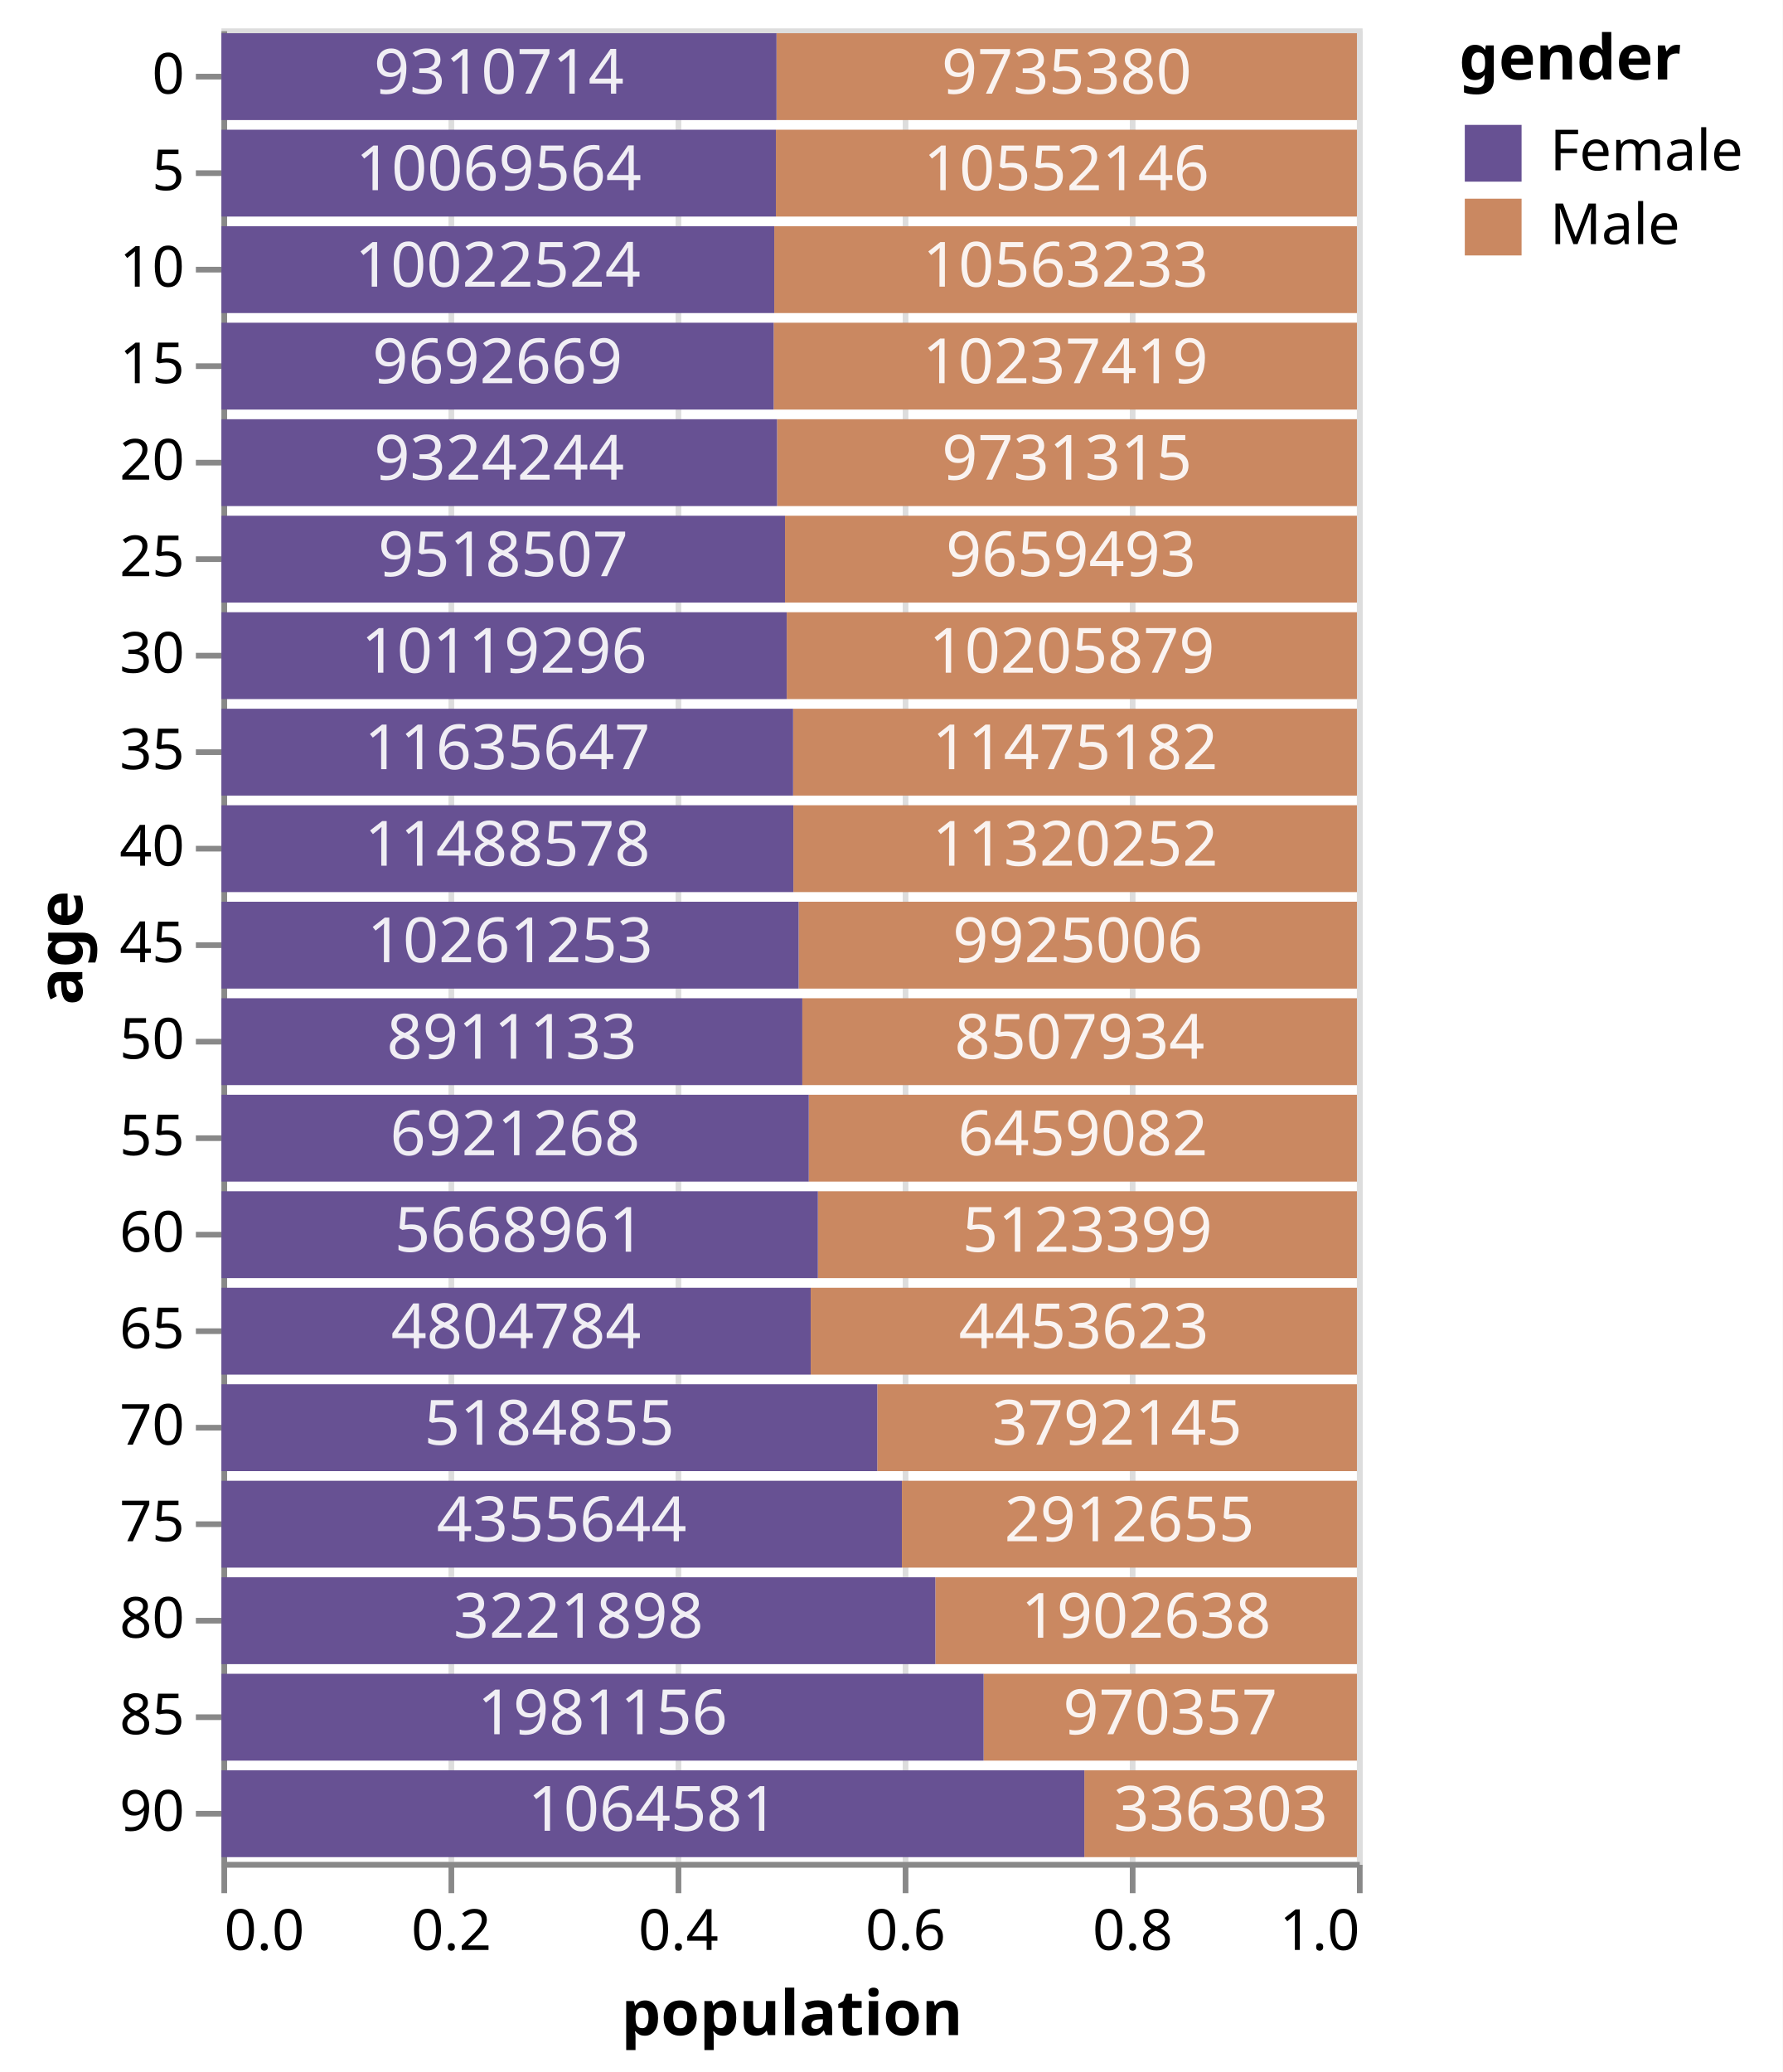
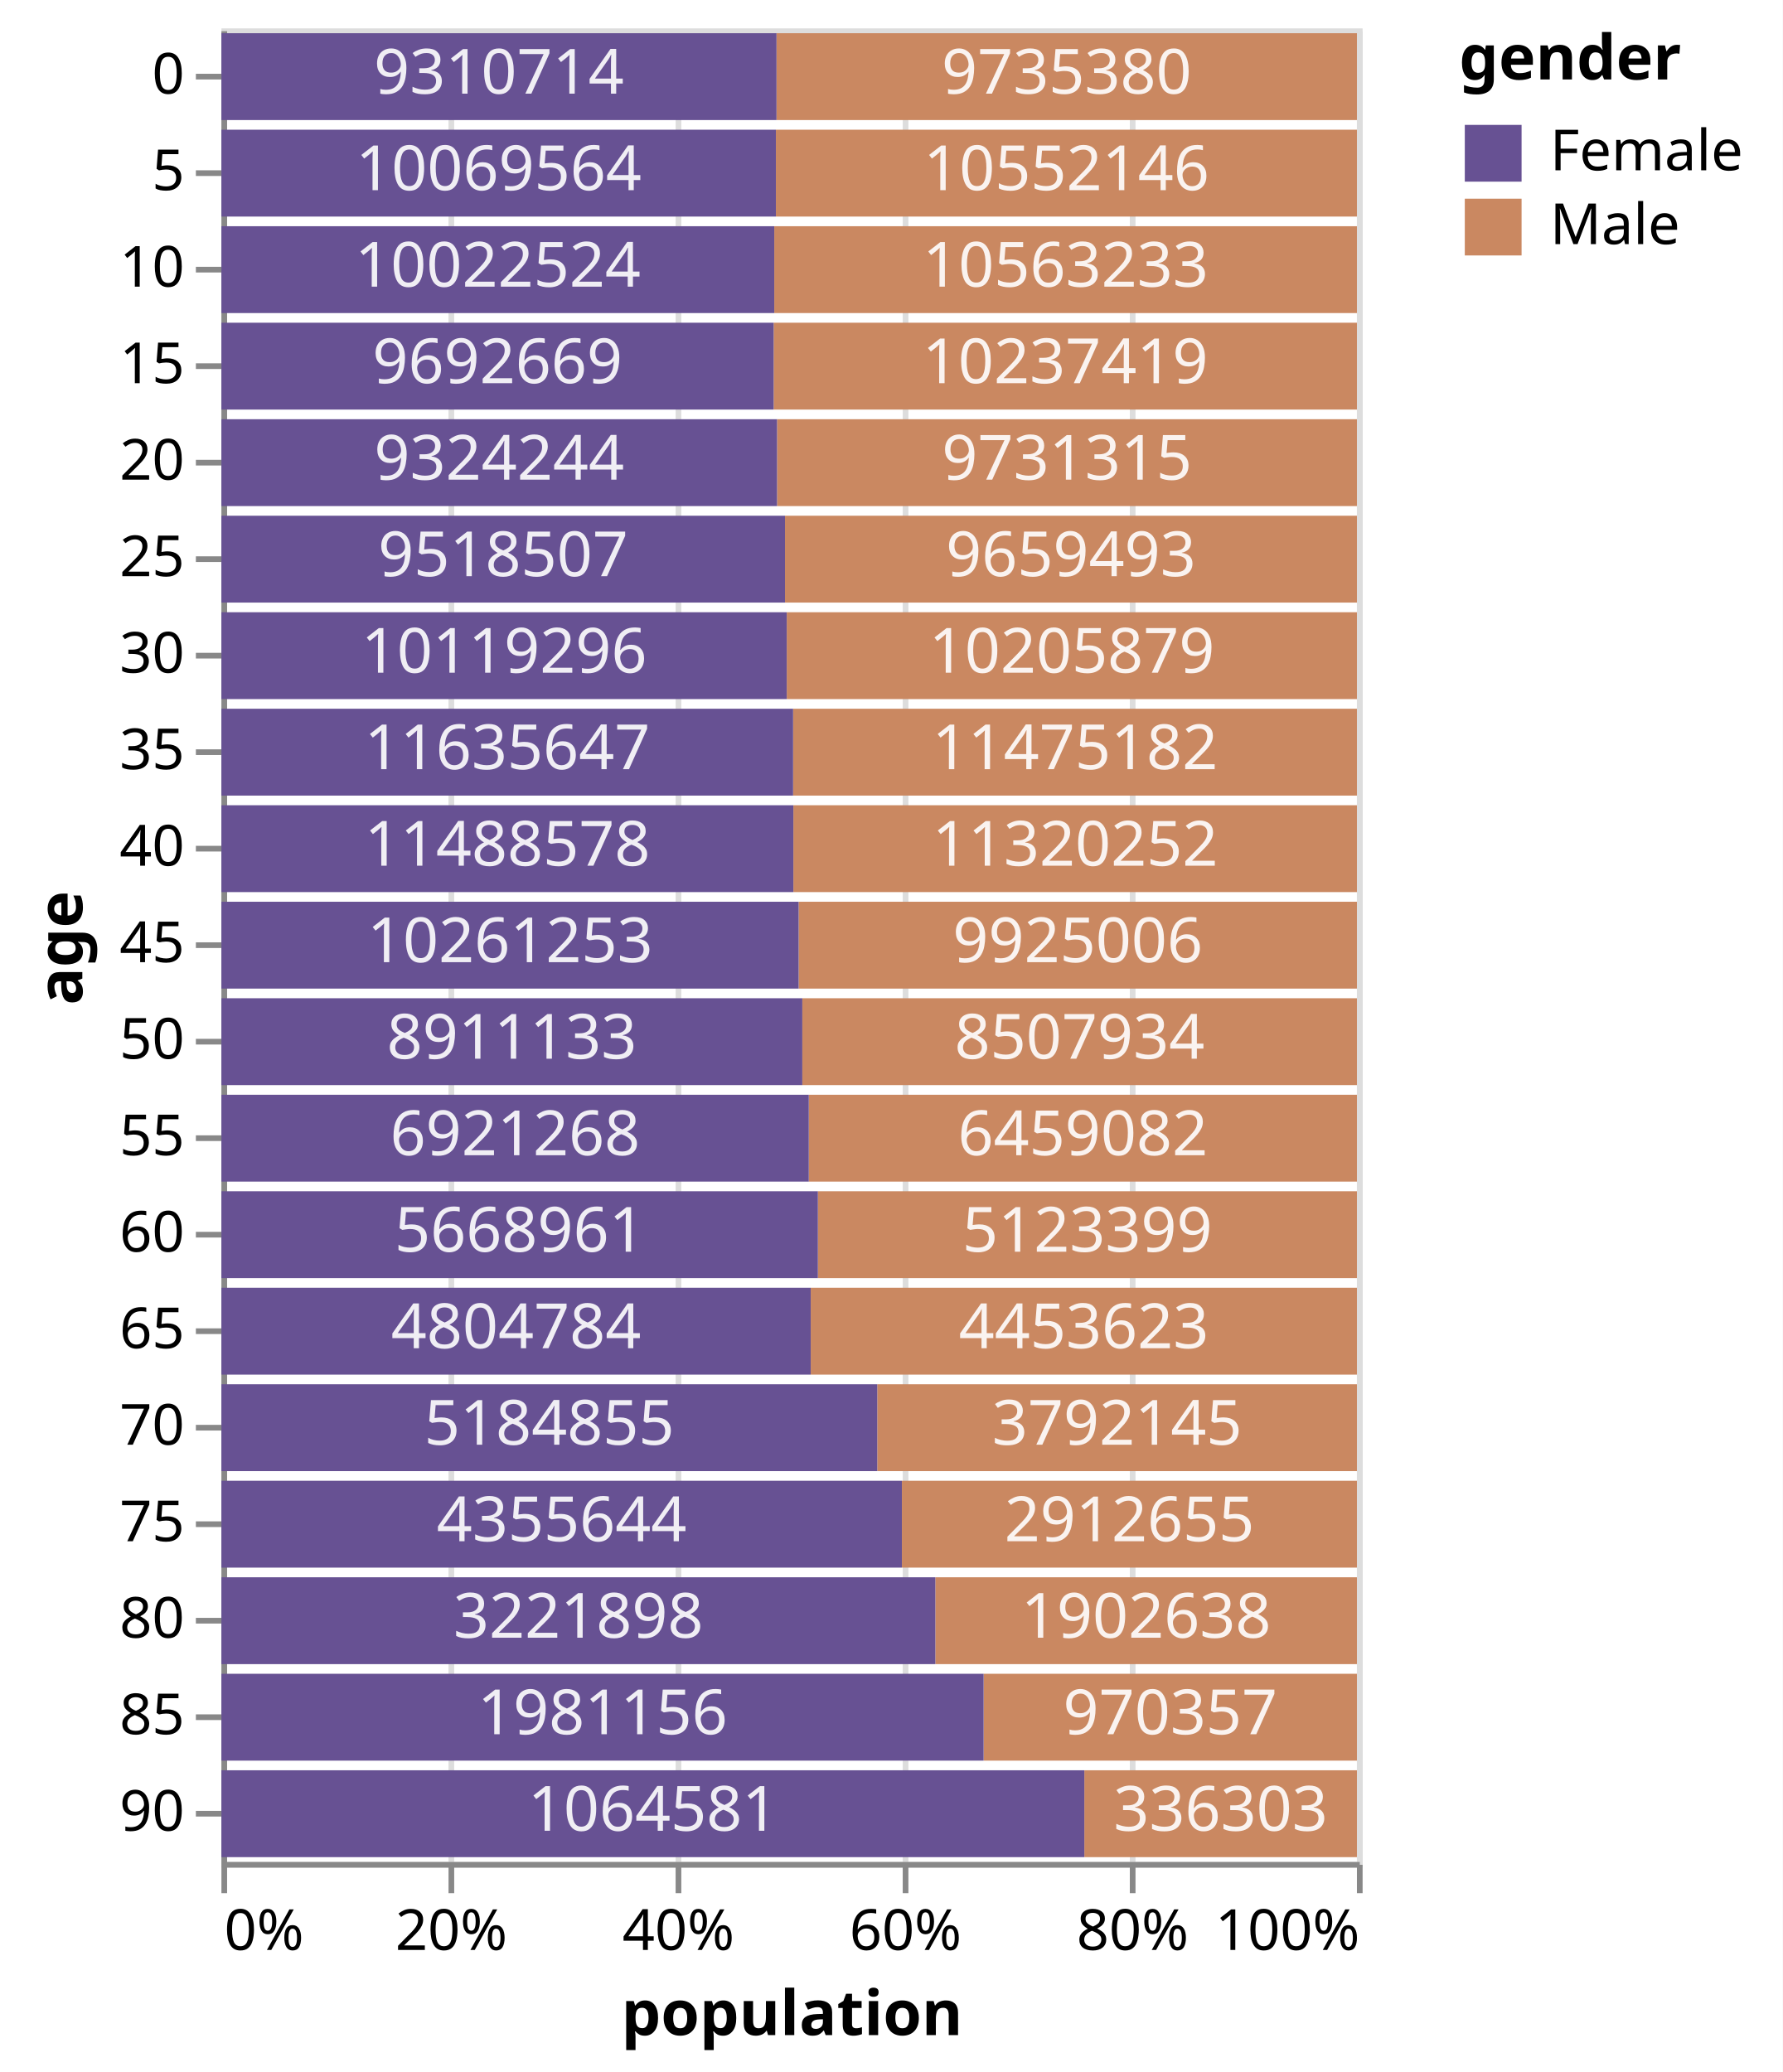
<svg xmlns="http://www.w3.org/2000/svg" version="1.1" class="marks" width="314" height="365" viewBox="0 0 314 365">
  <rect width="314" height="365" fill="white" />
  <g fill="none" stroke-miterlimit="10" transform="translate(39,5)">
    <g class="mark-group role-frame root" role="graphics-object" aria-roledescription="group mark container">
      <g transform="translate(0,0)">
        <path class="background" aria-hidden="true" d="M0.5,0.5h200v323h-200Z" stroke="#ddd" />
        <g>
          <g class="mark-group role-axis" aria-hidden="true">
            <g transform="translate(0.5,323.5)">
              <path class="background" aria-hidden="true" d="M0,0h0v0h0Z" pointer-events="none" />
              <g>
                <g class="mark-rule role-axis-grid" pointer-events="none">
                  <line transform="translate(0,0)" x2="0" y2="-323" stroke="#ddd" stroke-width="1" opacity="1" />
                  <line transform="translate(40,0)" x2="0" y2="-323" stroke="#ddd" stroke-width="1" opacity="1" />
                  <line transform="translate(80,0)" x2="0" y2="-323" stroke="#ddd" stroke-width="1" opacity="1" />
                  <line transform="translate(120,0)" x2="0" y2="-323" stroke="#ddd" stroke-width="1" opacity="1" />
                  <line transform="translate(160,0)" x2="0" y2="-323" stroke="#ddd" stroke-width="1" opacity="1" />
                  <line transform="translate(200,0)" x2="0" y2="-323" stroke="#ddd" stroke-width="1" opacity="1" />
                </g>
              </g>
              <path class="foreground" aria-hidden="true" d="" pointer-events="none" display="none" />
            </g>
          </g>
-           <g class="mark-group role-axis" role="graphics-symbol" aria-roledescription="axis" aria-label="X-axis titled 'population' for a linear scale with values from 0.0 to 1.0">
+           <g class="mark-group role-axis" role="graphics-symbol" aria-roledescription="axis" aria-label="X-axis titled 'population' for a linear scale with values from 0% to 100%">
            <g transform="translate(0.5,323.5)">
              <path class="background" aria-hidden="true" d="M0,0h0v0h0Z" pointer-events="none" />
              <g>
                <g class="mark-rule role-axis-tick" pointer-events="none">
                  <line transform="translate(0,0)" x2="0" y2="5" stroke="#888" stroke-width="1" opacity="1" />
                  <line transform="translate(40,0)" x2="0" y2="5" stroke="#888" stroke-width="1" opacity="1" />
                  <line transform="translate(80,0)" x2="0" y2="5" stroke="#888" stroke-width="1" opacity="1" />
                  <line transform="translate(120,0)" x2="0" y2="5" stroke="#888" stroke-width="1" opacity="1" />
                  <line transform="translate(160,0)" x2="0" y2="5" stroke="#888" stroke-width="1" opacity="1" />
                  <line transform="translate(200,0)" x2="0" y2="5" stroke="#888" stroke-width="1" opacity="1" />
                </g>
                <g class="mark-text role-axis-label" pointer-events="none">
-                   <text text-anchor="start" transform="translate(0,15)" font-family="sans-serif" font-size="10px" fill="#000" opacity="1">0.0</text>
-                   <text text-anchor="middle" transform="translate(40,15)" font-family="sans-serif" font-size="10px" fill="#000" opacity="1">0.2</text>
-                   <text text-anchor="middle" transform="translate(80,15)" font-family="sans-serif" font-size="10px" fill="#000" opacity="1">0.4</text>
-                   <text text-anchor="middle" transform="translate(120,15)" font-family="sans-serif" font-size="10px" fill="#000" opacity="1">0.6</text>
-                   <text text-anchor="middle" transform="translate(160,15)" font-family="sans-serif" font-size="10px" fill="#000" opacity="1">0.8</text>
-                   <text text-anchor="end" transform="translate(200,15)" font-family="sans-serif" font-size="10px" fill="#000" opacity="1">1.0</text>
+                   <text text-anchor="start" transform="translate(0,15)" font-family="sans-serif" font-size="10px" fill="#000" opacity="1">0%</text>
+                   <text text-anchor="middle" transform="translate(40,15)" font-family="sans-serif" font-size="10px" fill="#000" opacity="1">20%</text>
+                   <text text-anchor="middle" transform="translate(80,15)" font-family="sans-serif" font-size="10px" fill="#000" opacity="1">40%</text>
+                   <text text-anchor="middle" transform="translate(120,15)" font-family="sans-serif" font-size="10px" fill="#000" opacity="1">60%</text>
+                   <text text-anchor="middle" transform="translate(160,15)" font-family="sans-serif" font-size="10px" fill="#000" opacity="1">80%</text>
+                   <text text-anchor="end" transform="translate(200,15)" font-family="sans-serif" font-size="10px" fill="#000" opacity="1">100%</text>
                </g>
                <g class="mark-rule role-axis-domain" pointer-events="none">
                  <line transform="translate(0,0)" x2="200" y2="0" stroke="#888" stroke-width="1" opacity="1" />
                </g>
                <g class="mark-text role-axis-title" pointer-events="none">
                  <text text-anchor="middle" transform="translate(100,30)" font-family="sans-serif" font-size="11px" font-weight="bold" fill="#000" opacity="1">population</text>
                </g>
              </g>
              <path class="foreground" aria-hidden="true" d="" pointer-events="none" display="none" />
            </g>
          </g>
          <g class="mark-group role-axis" role="graphics-symbol" aria-roledescription="axis" aria-label="Y-axis titled 'age' for a discrete scale with 19 values: 0, 5, 10, 15, 20, ending with 90">
            <g transform="translate(0.5,0.5)">
              <path class="background" aria-hidden="true" d="M0,0h0v0h0Z" pointer-events="none" />
              <g>
                <g class="mark-rule role-axis-tick" pointer-events="none">
                  <line transform="translate(0,8)" x2="-5" y2="0" stroke="#888" stroke-width="1" opacity="1" />
                  <line transform="translate(0,25)" x2="-5" y2="0" stroke="#888" stroke-width="1" opacity="1" />
                  <line transform="translate(0,42)" x2="-5" y2="0" stroke="#888" stroke-width="1" opacity="1" />
                  <line transform="translate(0,59)" x2="-5" y2="0" stroke="#888" stroke-width="1" opacity="1" />
                  <line transform="translate(0,76)" x2="-5" y2="0" stroke="#888" stroke-width="1" opacity="1" />
                  <line transform="translate(0,93)" x2="-5" y2="0" stroke="#888" stroke-width="1" opacity="1" />
                  <line transform="translate(0,110)" x2="-5" y2="0" stroke="#888" stroke-width="1" opacity="1" />
                  <line transform="translate(0,127)" x2="-5" y2="0" stroke="#888" stroke-width="1" opacity="1" />
                  <line transform="translate(0,144)" x2="-5" y2="0" stroke="#888" stroke-width="1" opacity="1" />
                  <line transform="translate(0,161)" x2="-5" y2="0" stroke="#888" stroke-width="1" opacity="1" />
                  <line transform="translate(0,178)" x2="-5" y2="0" stroke="#888" stroke-width="1" opacity="1" />
                  <line transform="translate(0,195)" x2="-5" y2="0" stroke="#888" stroke-width="1" opacity="1" />
                  <line transform="translate(0,212)" x2="-5" y2="0" stroke="#888" stroke-width="1" opacity="1" />
                  <line transform="translate(0,229)" x2="-5" y2="0" stroke="#888" stroke-width="1" opacity="1" />
                  <line transform="translate(0,246)" x2="-5" y2="0" stroke="#888" stroke-width="1" opacity="1" />
                  <line transform="translate(0,263)" x2="-5" y2="0" stroke="#888" stroke-width="1" opacity="1" />
                  <line transform="translate(0,280)" x2="-5" y2="0" stroke="#888" stroke-width="1" opacity="1" />
                  <line transform="translate(0,297)" x2="-5" y2="0" stroke="#888" stroke-width="1" opacity="1" />
                  <line transform="translate(0,314)" x2="-5" y2="0" stroke="#888" stroke-width="1" opacity="1" />
                </g>
                <g class="mark-text role-axis-label" pointer-events="none">
                  <text text-anchor="end" transform="translate(-7,11)" font-family="sans-serif" font-size="10px" fill="#000" opacity="1">0</text>
                  <text text-anchor="end" transform="translate(-7,28)" font-family="sans-serif" font-size="10px" fill="#000" opacity="1">5</text>
                  <text text-anchor="end" transform="translate(-7,45)" font-family="sans-serif" font-size="10px" fill="#000" opacity="1">10</text>
                  <text text-anchor="end" transform="translate(-7,62)" font-family="sans-serif" font-size="10px" fill="#000" opacity="1">15</text>
                  <text text-anchor="end" transform="translate(-7,79)" font-family="sans-serif" font-size="10px" fill="#000" opacity="1">20</text>
                  <text text-anchor="end" transform="translate(-7,96)" font-family="sans-serif" font-size="10px" fill="#000" opacity="1">25</text>
                  <text text-anchor="end" transform="translate(-7,113)" font-family="sans-serif" font-size="10px" fill="#000" opacity="1">30</text>
                  <text text-anchor="end" transform="translate(-7,130)" font-family="sans-serif" font-size="10px" fill="#000" opacity="1">35</text>
                  <text text-anchor="end" transform="translate(-7,147)" font-family="sans-serif" font-size="10px" fill="#000" opacity="1">40</text>
                  <text text-anchor="end" transform="translate(-7,164)" font-family="sans-serif" font-size="10px" fill="#000" opacity="1">45</text>
                  <text text-anchor="end" transform="translate(-7,181)" font-family="sans-serif" font-size="10px" fill="#000" opacity="1">50</text>
                  <text text-anchor="end" transform="translate(-7,198)" font-family="sans-serif" font-size="10px" fill="#000" opacity="1">55</text>
                  <text text-anchor="end" transform="translate(-7,215)" font-family="sans-serif" font-size="10px" fill="#000" opacity="1">60</text>
                  <text text-anchor="end" transform="translate(-7,232)" font-family="sans-serif" font-size="10px" fill="#000" opacity="1">65</text>
                  <text text-anchor="end" transform="translate(-7,249)" font-family="sans-serif" font-size="10px" fill="#000" opacity="1">70</text>
                  <text text-anchor="end" transform="translate(-7,266)" font-family="sans-serif" font-size="10px" fill="#000" opacity="1">75</text>
                  <text text-anchor="end" transform="translate(-7,283)" font-family="sans-serif" font-size="10px" fill="#000" opacity="1">80</text>
                  <text text-anchor="end" transform="translate(-7,300)" font-family="sans-serif" font-size="10px" fill="#000" opacity="1">85</text>
                  <text text-anchor="end" transform="translate(-7,317)" font-family="sans-serif" font-size="10px" fill="#000" opacity="1">90</text>
                </g>
                <g class="mark-rule role-axis-domain" pointer-events="none">
                  <line transform="translate(0,0)" x2="0" y2="323" stroke="#888" stroke-width="1" opacity="1" />
                </g>
                <g class="mark-text role-axis-title" pointer-events="none">
                  <text text-anchor="middle" transform="translate(-23,161.5) rotate(-90) translate(0,-2)" font-family="sans-serif" font-size="11px" font-weight="bold" fill="#000" opacity="1">age</text>
                </g>
              </g>
              <path class="foreground" aria-hidden="true" d="" pointer-events="none" display="none" />
            </g>
          </g>
          <g class="mark-rect role-mark layer_0_marks" role="graphics-object" aria-roledescription="rect mark container">
-             <path aria-label="population: 0.511148375095; age: 0; gender: Male" role="graphics-symbol" aria-roledescription="bar" d="M97.77,0.85h102.23v15.3h-102.23Z" fill="#ca8861" />
-             <path aria-label="population: 0.488851624905; age: 0; gender: Female" role="graphics-symbol" aria-roledescription="bar" d="M0,0.85h97.77v15.3h-97.77Z" fill="#675193" />
-             <path aria-label="population: 0.511700824034; age: 5; gender: Male" role="graphics-symbol" aria-roledescription="bar" d="M97.66,17.85h102.34v15.3h-102.34Z" fill="#ca8861" />
-             <path aria-label="population: 0.488299175966; age: 5; gender: Female" role="graphics-symbol" aria-roledescription="bar" d="M0,17.85h97.66v15.3h-97.66Z" fill="#675193" />
-             <path aria-label="population: 0.513133085171; age: 10; gender: Male" role="graphics-symbol" aria-roledescription="bar" d="M97.373,34.85h102.627v15.3h-102.627Z" fill="#ca8861" />
-             <path aria-label="population: 0.486866914829; age: 10; gender: Female" role="graphics-symbol" aria-roledescription="bar" d="M0,34.85h97.373v15.3h-97.373Z" fill="#675193" />
-             <path aria-label="population: 0.513666522697; age: 15; gender: Male" role="graphics-symbol" aria-roledescription="bar" d="M97.267,51.85h102.733v15.3h-102.733Z" fill="#ca8861" />
-             <path aria-label="population: 0.486333477303; age: 15; gender: Female" role="graphics-symbol" aria-roledescription="bar" d="M0,51.85h97.267v15.3h-97.267Z" fill="#675193" />
-             <path aria-label="population: 0.510681161335; age: 20; gender: Male" role="graphics-symbol" aria-roledescription="bar" d="M97.864,68.85h102.136v15.3h-102.136Z" fill="#ca8861" />
-             <path aria-label="population: 0.489318838665; age: 20; gender: Female" role="graphics-symbol" aria-roledescription="bar" d="M0,68.85h97.864v15.3h-97.864Z" fill="#675193" />
-             <path aria-label="population: 0.503675722182; age: 25; gender: Male" role="graphics-symbol" aria-roledescription="bar" d="M99.265,85.85h100.735v15.3h-100.735Z" fill="#ca8861" />
-             <path aria-label="population: 0.496324277818; age: 25; gender: Female" role="graphics-symbol" aria-roledescription="bar" d="M0,85.85h99.265v15.3h-99.265Z" fill="#675193" />
-             <path aria-label="population: 0.502129944761; age: 30; gender: Male" role="graphics-symbol" aria-roledescription="bar" d="M99.574,102.85h100.426v15.3h-100.426Z" fill="#ca8861" />
-             <path aria-label="population: 0.497870055239; age: 30; gender: Female" role="graphics-symbol" aria-roledescription="bar" d="M0,102.85h99.574v15.3h-99.574Z" fill="#675193" />
-             <path aria-label="population: 0.496528359065; age: 35; gender: Male" role="graphics-symbol" aria-roledescription="bar" d="M100.694,119.85h99.306v15.3h-99.306Z" fill="#ca8861" />
-             <path aria-label="population: 0.503471640935; age: 35; gender: Female" role="graphics-symbol" aria-roledescription="bar" d="M0,119.85h100.694v15.3h-100.694Z" fill="#675193" />
-             <path aria-label="population: 0.49631006939; age: 40; gender: Male" role="graphics-symbol" aria-roledescription="bar" d="M100.738,136.85h99.262v15.3h-99.262Z" fill="#ca8861" />
-             <path aria-label="population: 0.50368993061; age: 40; gender: Female" role="graphics-symbol" aria-roledescription="bar" d="M0,136.85h100.738v15.3h-100.738Z" fill="#675193" />
-             <path aria-label="population: 0.491671388938; age: 45; gender: Male" role="graphics-symbol" aria-roledescription="bar" d="M101.666,153.85h98.334v15.3h-98.334Z" fill="#ca8861" />
-             <path aria-label="population: 0.508328611062; age: 45; gender: Female" role="graphics-symbol" aria-roledescription="bar" d="M0,153.85h101.666v15.3h-101.666Z" fill="#675193" />
-             <path aria-label="population: 0.488426504129; age: 50; gender: Male" role="graphics-symbol" aria-roledescription="bar" d="M102.315,170.85h97.685v15.3h-97.685Z" fill="#ca8861" />
-             <path aria-label="population: 0.511573495871; age: 50; gender: Female" role="graphics-symbol" aria-roledescription="bar" d="M0,170.85h102.315v15.3h-102.315Z" fill="#675193" />
-             <path aria-label="population: 0.482728927121; age: 55; gender: Male" role="graphics-symbol" aria-roledescription="bar" d="M103.454,187.85h96.546v15.3h-96.546Z" fill="#ca8861" />
-             <path aria-label="population: 0.517271072879; age: 55; gender: Female" role="graphics-symbol" aria-roledescription="bar" d="M0,187.85h103.454v15.3h-103.454Z" fill="#675193" />
-             <path aria-label="population: 0.474724620009; age: 60; gender: Male" role="graphics-symbol" aria-roledescription="bar" d="M105.055,204.85h94.945v15.3h-94.945Z" fill="#ca8861" />
-             <path aria-label="population: 0.525275379991; age: 60; gender: Female" role="graphics-symbol" aria-roledescription="bar" d="M0,204.85h105.055v15.3h-105.055Z" fill="#675193" />
-             <path aria-label="population: 0.481035560437; age: 65; gender: Male" role="graphics-symbol" aria-roledescription="bar" d="M103.793,221.85h96.207v15.3h-96.207Z" fill="#ca8861" />
-             <path aria-label="population: 0.518964439563; age: 65; gender: Female" role="graphics-symbol" aria-roledescription="bar" d="M0,221.85h103.793v15.3h-103.793Z" fill="#675193" />
-             <path aria-label="population: 0.422428985184; age: 70; gender: Male" role="graphics-symbol" aria-roledescription="bar" d="M115.514,238.85h84.486v15.3h-84.486Z" fill="#ca8861" />
-             <path aria-label="population: 0.577571014816; age: 70; gender: Female" role="graphics-symbol" aria-roledescription="bar" d="M0,238.85h115.514v15.3h-115.514Z" fill="#675193" />
-             <path aria-label="population: 0.400734064463; age: 75; gender: Male" role="graphics-symbol" aria-roledescription="bar" d="M119.853,255.85h80.147v15.3h-80.147Z" fill="#ca8861" />
-             <path aria-label="population: 0.599265935537; age: 75; gender: Female" role="graphics-symbol" aria-roledescription="bar" d="M0,255.85h119.853v15.3h-119.853Z" fill="#675193" />
-             <path aria-label="population: 0.371280053453; age: 80; gender: Male" role="graphics-symbol" aria-roledescription="bar" d="M125.744,272.85h74.256v15.3h-74.256Z" fill="#ca8861" />
-             <path aria-label="population: 0.628719946547; age: 80; gender: Female" role="graphics-symbol" aria-roledescription="bar" d="M0,272.85h125.744v15.3h-125.744Z" fill="#675193" />
-             <path aria-label="population: 0.328765958341; age: 85; gender: Male" role="graphics-symbol" aria-roledescription="bar" d="M134.247,289.85h65.753v15.3h-65.753Z" fill="#ca8861" />
-             <path aria-label="population: 0.671234041659; age: 85; gender: Female" role="graphics-symbol" aria-roledescription="bar" d="M0,289.85h134.247v15.3h-134.247Z" fill="#675193" />
-             <path aria-label="population: 0.240064844769; age: 90; gender: Male" role="graphics-symbol" aria-roledescription="bar" d="M151.987,306.85h48.013v15.3h-48.013Z" fill="#ca8861" />
-             <path aria-label="population: 0.759935155231; age: 90; gender: Female" role="graphics-symbol" aria-roledescription="bar" d="M0,306.85h151.987v15.3h-151.987Z" fill="#675193" />
+             <path aria-label="population: 51%; age: 0; gender: Male" role="graphics-symbol" aria-roledescription="bar" d="M97.77,0.85h102.23v15.3h-102.23Z" fill="#ca8861" />
+             <path aria-label="population: 49%; age: 0; gender: Female" role="graphics-symbol" aria-roledescription="bar" d="M0,0.85h97.77v15.3h-97.77Z" fill="#675193" />
+             <path aria-label="population: 51%; age: 5; gender: Male" role="graphics-symbol" aria-roledescription="bar" d="M97.66,17.85h102.34v15.3h-102.34Z" fill="#ca8861" />
+             <path aria-label="population: 49%; age: 5; gender: Female" role="graphics-symbol" aria-roledescription="bar" d="M0,17.85h97.66v15.3h-97.66Z" fill="#675193" />
+             <path aria-label="population: 51%; age: 10; gender: Male" role="graphics-symbol" aria-roledescription="bar" d="M97.373,34.85h102.627v15.3h-102.627Z" fill="#ca8861" />
+             <path aria-label="population: 49%; age: 10; gender: Female" role="graphics-symbol" aria-roledescription="bar" d="M0,34.85h97.373v15.3h-97.373Z" fill="#675193" />
+             <path aria-label="population: 51%; age: 15; gender: Male" role="graphics-symbol" aria-roledescription="bar" d="M97.267,51.85h102.733v15.3h-102.733Z" fill="#ca8861" />
+             <path aria-label="population: 49%; age: 15; gender: Female" role="graphics-symbol" aria-roledescription="bar" d="M0,51.85h97.267v15.3h-97.267Z" fill="#675193" />
+             <path aria-label="population: 51%; age: 20; gender: Male" role="graphics-symbol" aria-roledescription="bar" d="M97.864,68.85h102.136v15.3h-102.136Z" fill="#ca8861" />
+             <path aria-label="population: 49%; age: 20; gender: Female" role="graphics-symbol" aria-roledescription="bar" d="M0,68.85h97.864v15.3h-97.864Z" fill="#675193" />
+             <path aria-label="population: 50%; age: 25; gender: Male" role="graphics-symbol" aria-roledescription="bar" d="M99.265,85.85h100.735v15.3h-100.735Z" fill="#ca8861" />
+             <path aria-label="population: 50%; age: 25; gender: Female" role="graphics-symbol" aria-roledescription="bar" d="M0,85.85h99.265v15.3h-99.265Z" fill="#675193" />
+             <path aria-label="population: 50%; age: 30; gender: Male" role="graphics-symbol" aria-roledescription="bar" d="M99.574,102.85h100.426v15.3h-100.426Z" fill="#ca8861" />
+             <path aria-label="population: 50%; age: 30; gender: Female" role="graphics-symbol" aria-roledescription="bar" d="M0,102.85h99.574v15.3h-99.574Z" fill="#675193" />
+             <path aria-label="population: 50%; age: 35; gender: Male" role="graphics-symbol" aria-roledescription="bar" d="M100.694,119.85h99.306v15.3h-99.306Z" fill="#ca8861" />
+             <path aria-label="population: 50%; age: 35; gender: Female" role="graphics-symbol" aria-roledescription="bar" d="M0,119.85h100.694v15.3h-100.694Z" fill="#675193" />
+             <path aria-label="population: 50%; age: 40; gender: Male" role="graphics-symbol" aria-roledescription="bar" d="M100.738,136.85h99.262v15.3h-99.262Z" fill="#ca8861" />
+             <path aria-label="population: 50%; age: 40; gender: Female" role="graphics-symbol" aria-roledescription="bar" d="M0,136.85h100.738v15.3h-100.738Z" fill="#675193" />
+             <path aria-label="population: 49%; age: 45; gender: Male" role="graphics-symbol" aria-roledescription="bar" d="M101.666,153.85h98.334v15.3h-98.334Z" fill="#ca8861" />
+             <path aria-label="population: 51%; age: 45; gender: Female" role="graphics-symbol" aria-roledescription="bar" d="M0,153.85h101.666v15.3h-101.666Z" fill="#675193" />
+             <path aria-label="population: 49%; age: 50; gender: Male" role="graphics-symbol" aria-roledescription="bar" d="M102.315,170.85h97.685v15.3h-97.685Z" fill="#ca8861" />
+             <path aria-label="population: 51%; age: 50; gender: Female" role="graphics-symbol" aria-roledescription="bar" d="M0,170.85h102.315v15.3h-102.315Z" fill="#675193" />
+             <path aria-label="population: 48%; age: 55; gender: Male" role="graphics-symbol" aria-roledescription="bar" d="M103.454,187.85h96.546v15.3h-96.546Z" fill="#ca8861" />
+             <path aria-label="population: 52%; age: 55; gender: Female" role="graphics-symbol" aria-roledescription="bar" d="M0,187.85h103.454v15.3h-103.454Z" fill="#675193" />
+             <path aria-label="population: 47%; age: 60; gender: Male" role="graphics-symbol" aria-roledescription="bar" d="M105.055,204.85h94.945v15.3h-94.945Z" fill="#ca8861" />
+             <path aria-label="population: 53%; age: 60; gender: Female" role="graphics-symbol" aria-roledescription="bar" d="M0,204.85h105.055v15.3h-105.055Z" fill="#675193" />
+             <path aria-label="population: 48%; age: 65; gender: Male" role="graphics-symbol" aria-roledescription="bar" d="M103.793,221.85h96.207v15.3h-96.207Z" fill="#ca8861" />
+             <path aria-label="population: 52%; age: 65; gender: Female" role="graphics-symbol" aria-roledescription="bar" d="M0,221.85h103.793v15.3h-103.793Z" fill="#675193" />
+             <path aria-label="population: 42%; age: 70; gender: Male" role="graphics-symbol" aria-roledescription="bar" d="M115.514,238.85h84.486v15.3h-84.486Z" fill="#ca8861" />
+             <path aria-label="population: 58%; age: 70; gender: Female" role="graphics-symbol" aria-roledescription="bar" d="M0,238.85h115.514v15.3h-115.514Z" fill="#675193" />
+             <path aria-label="population: 40%; age: 75; gender: Male" role="graphics-symbol" aria-roledescription="bar" d="M119.853,255.85h80.147v15.3h-80.147Z" fill="#ca8861" />
+             <path aria-label="population: 60%; age: 75; gender: Female" role="graphics-symbol" aria-roledescription="bar" d="M0,255.85h119.853v15.3h-119.853Z" fill="#675193" />
+             <path aria-label="population: 37%; age: 80; gender: Male" role="graphics-symbol" aria-roledescription="bar" d="M125.744,272.85h74.256v15.3h-74.256Z" fill="#ca8861" />
+             <path aria-label="population: 63%; age: 80; gender: Female" role="graphics-symbol" aria-roledescription="bar" d="M0,272.85h125.744v15.3h-125.744Z" fill="#675193" />
+             <path aria-label="population: 33%; age: 85; gender: Male" role="graphics-symbol" aria-roledescription="bar" d="M134.247,289.85h65.753v15.3h-65.753Z" fill="#ca8861" />
+             <path aria-label="population: 67%; age: 85; gender: Female" role="graphics-symbol" aria-roledescription="bar" d="M0,289.85h134.247v15.3h-134.247Z" fill="#675193" />
+             <path aria-label="population: 24%; age: 90; gender: Male" role="graphics-symbol" aria-roledescription="bar" d="M151.987,306.85h48.013v15.3h-48.013Z" fill="#ca8861" />
+             <path aria-label="population: 76%; age: 90; gender: Female" role="graphics-symbol" aria-roledescription="bar" d="M0,306.85h151.987v15.3h-151.987Z" fill="#675193" />
          </g>
          <g class="mark-text role-mark layer_1_marks" role="graphics-object" aria-roledescription="text mark container">
-             <text aria-label="population: 0.511148375095; age: 0; gender: Male" role="graphics-symbol" aria-roledescription="text mark" text-anchor="middle" transform="translate(148.8852,11.5)" font-family="sans-serif" font-size="11px" fill="white" opacity="0.9">9735380</text>
-             <text aria-label="population: 0.488851624905; age: 0; gender: Female" role="graphics-symbol" aria-roledescription="text mark" text-anchor="middle" transform="translate(48.88516,11.5)" font-family="sans-serif" font-size="11px" fill="white" opacity="0.9">9310714</text>
-             <text aria-label="population: 0.511700824034; age: 5; gender: Male" role="graphics-symbol" aria-roledescription="text mark" text-anchor="middle" transform="translate(148.8299,28.5)" font-family="sans-serif" font-size="11px" fill="white" opacity="0.9">10552146</text>
-             <text aria-label="population: 0.488299175966; age: 5; gender: Female" role="graphics-symbol" aria-roledescription="text mark" text-anchor="middle" transform="translate(48.82992,28.5)" font-family="sans-serif" font-size="11px" fill="white" opacity="0.9">10069564</text>
-             <text aria-label="population: 0.513133085171; age: 10; gender: Male" role="graphics-symbol" aria-roledescription="text mark" text-anchor="middle" transform="translate(148.6867,45.5)" font-family="sans-serif" font-size="11px" fill="white" opacity="0.9">10563233</text>
-             <text aria-label="population: 0.486866914829; age: 10; gender: Female" role="graphics-symbol" aria-roledescription="text mark" text-anchor="middle" transform="translate(48.68669,45.5)" font-family="sans-serif" font-size="11px" fill="white" opacity="0.9">10022524</text>
-             <text aria-label="population: 0.513666522697; age: 15; gender: Male" role="graphics-symbol" aria-roledescription="text mark" text-anchor="middle" transform="translate(148.6333,62.5)" font-family="sans-serif" font-size="11px" fill="white" opacity="0.9">10237419</text>
-             <text aria-label="population: 0.486333477303; age: 15; gender: Female" role="graphics-symbol" aria-roledescription="text mark" text-anchor="middle" transform="translate(48.63335,62.5)" font-family="sans-serif" font-size="11px" fill="white" opacity="0.9">9692669</text>
-             <text aria-label="population: 0.510681161335; age: 20; gender: Male" role="graphics-symbol" aria-roledescription="text mark" text-anchor="middle" transform="translate(148.9319,79.5)" font-family="sans-serif" font-size="11px" fill="white" opacity="0.9">9731315</text>
-             <text aria-label="population: 0.489318838665; age: 20; gender: Female" role="graphics-symbol" aria-roledescription="text mark" text-anchor="middle" transform="translate(48.93188,79.5)" font-family="sans-serif" font-size="11px" fill="white" opacity="0.9">9324244</text>
-             <text aria-label="population: 0.503675722182; age: 25; gender: Male" role="graphics-symbol" aria-roledescription="text mark" text-anchor="middle" transform="translate(149.6324,96.5)" font-family="sans-serif" font-size="11px" fill="white" opacity="0.9">9659493</text>
-             <text aria-label="population: 0.496324277818; age: 25; gender: Female" role="graphics-symbol" aria-roledescription="text mark" text-anchor="middle" transform="translate(49.63243,96.5)" font-family="sans-serif" font-size="11px" fill="white" opacity="0.9">9518507</text>
-             <text aria-label="population: 0.502129944761; age: 30; gender: Male" role="graphics-symbol" aria-roledescription="text mark" text-anchor="middle" transform="translate(149.787,113.5)" font-family="sans-serif" font-size="11px" fill="white" opacity="0.9">10205879</text>
-             <text aria-label="population: 0.497870055239; age: 30; gender: Female" role="graphics-symbol" aria-roledescription="text mark" text-anchor="middle" transform="translate(49.78701,113.5)" font-family="sans-serif" font-size="11px" fill="white" opacity="0.9">10119296</text>
-             <text aria-label="population: 0.496528359065; age: 35; gender: Male" role="graphics-symbol" aria-roledescription="text mark" text-anchor="middle" transform="translate(150.3472,130.5)" font-family="sans-serif" font-size="11px" fill="white" opacity="0.9">11475182</text>
-             <text aria-label="population: 0.503471640935; age: 35; gender: Female" role="graphics-symbol" aria-roledescription="text mark" text-anchor="middle" transform="translate(50.34716,130.5)" font-family="sans-serif" font-size="11px" fill="white" opacity="0.9">11635647</text>
-             <text aria-label="population: 0.49631006939; age: 40; gender: Male" role="graphics-symbol" aria-roledescription="text mark" text-anchor="middle" transform="translate(150.369,147.5)" font-family="sans-serif" font-size="11px" fill="white" opacity="0.9">11320252</text>
-             <text aria-label="population: 0.50368993061; age: 40; gender: Female" role="graphics-symbol" aria-roledescription="text mark" text-anchor="middle" transform="translate(50.36899,147.5)" font-family="sans-serif" font-size="11px" fill="white" opacity="0.9">11488578</text>
-             <text aria-label="population: 0.491671388938; age: 45; gender: Male" role="graphics-symbol" aria-roledescription="text mark" text-anchor="middle" transform="translate(150.8329,164.5)" font-family="sans-serif" font-size="11px" fill="white" opacity="0.9">9925006</text>
-             <text aria-label="population: 0.508328611062; age: 45; gender: Female" role="graphics-symbol" aria-roledescription="text mark" text-anchor="middle" transform="translate(50.83286,164.5)" font-family="sans-serif" font-size="11px" fill="white" opacity="0.9">10261253</text>
-             <text aria-label="population: 0.488426504129; age: 50; gender: Male" role="graphics-symbol" aria-roledescription="text mark" text-anchor="middle" transform="translate(151.1573,181.5)" font-family="sans-serif" font-size="11px" fill="white" opacity="0.9">8507934</text>
-             <text aria-label="population: 0.511573495871; age: 50; gender: Female" role="graphics-symbol" aria-roledescription="text mark" text-anchor="middle" transform="translate(51.15735,181.5)" font-family="sans-serif" font-size="11px" fill="white" opacity="0.9">8911133</text>
-             <text aria-label="population: 0.482728927121; age: 55; gender: Male" role="graphics-symbol" aria-roledescription="text mark" text-anchor="middle" transform="translate(151.7271,198.5)" font-family="sans-serif" font-size="11px" fill="white" opacity="0.9">6459082</text>
-             <text aria-label="population: 0.517271072879; age: 55; gender: Female" role="graphics-symbol" aria-roledescription="text mark" text-anchor="middle" transform="translate(51.72711,198.5)" font-family="sans-serif" font-size="11px" fill="white" opacity="0.9">6921268</text>
-             <text aria-label="population: 0.474724620009; age: 60; gender: Male" role="graphics-symbol" aria-roledescription="text mark" text-anchor="middle" transform="translate(152.5275,215.5)" font-family="sans-serif" font-size="11px" fill="white" opacity="0.9">5123399</text>
-             <text aria-label="population: 0.525275379991; age: 60; gender: Female" role="graphics-symbol" aria-roledescription="text mark" text-anchor="middle" transform="translate(52.52754,215.5)" font-family="sans-serif" font-size="11px" fill="white" opacity="0.9">5668961</text>
-             <text aria-label="population: 0.481035560437; age: 65; gender: Male" role="graphics-symbol" aria-roledescription="text mark" text-anchor="middle" transform="translate(151.8964,232.5)" font-family="sans-serif" font-size="11px" fill="white" opacity="0.9">4453623</text>
-             <text aria-label="population: 0.518964439563; age: 65; gender: Female" role="graphics-symbol" aria-roledescription="text mark" text-anchor="middle" transform="translate(51.89644,232.5)" font-family="sans-serif" font-size="11px" fill="white" opacity="0.9">4804784</text>
-             <text aria-label="population: 0.422428985184; age: 70; gender: Male" role="graphics-symbol" aria-roledescription="text mark" text-anchor="middle" transform="translate(157.7571,249.5)" font-family="sans-serif" font-size="11px" fill="white" opacity="0.9">3792145</text>
-             <text aria-label="population: 0.577571014816; age: 70; gender: Female" role="graphics-symbol" aria-roledescription="text mark" text-anchor="middle" transform="translate(57.7571,249.5)" font-family="sans-serif" font-size="11px" fill="white" opacity="0.9">5184855</text>
-             <text aria-label="population: 0.400734064463; age: 75; gender: Male" role="graphics-symbol" aria-roledescription="text mark" text-anchor="middle" transform="translate(159.9266,266.5)" font-family="sans-serif" font-size="11px" fill="white" opacity="0.9">2912655</text>
-             <text aria-label="population: 0.599265935537; age: 75; gender: Female" role="graphics-symbol" aria-roledescription="text mark" text-anchor="middle" transform="translate(59.92659,266.5)" font-family="sans-serif" font-size="11px" fill="white" opacity="0.9">4355644</text>
-             <text aria-label="population: 0.371280053453; age: 80; gender: Male" role="graphics-symbol" aria-roledescription="text mark" text-anchor="middle" transform="translate(162.872,283.5)" font-family="sans-serif" font-size="11px" fill="white" opacity="0.9">1902638</text>
-             <text aria-label="population: 0.628719946547; age: 80; gender: Female" role="graphics-symbol" aria-roledescription="text mark" text-anchor="middle" transform="translate(62.87199,283.5)" font-family="sans-serif" font-size="11px" fill="white" opacity="0.9">3221898</text>
-             <text aria-label="population: 0.328765958341; age: 85; gender: Male" role="graphics-symbol" aria-roledescription="text mark" text-anchor="middle" transform="translate(167.1234,300.5)" font-family="sans-serif" font-size="11px" fill="white" opacity="0.9">970357</text>
-             <text aria-label="population: 0.671234041659; age: 85; gender: Female" role="graphics-symbol" aria-roledescription="text mark" text-anchor="middle" transform="translate(67.1234,300.5)" font-family="sans-serif" font-size="11px" fill="white" opacity="0.9">1981156</text>
-             <text aria-label="population: 0.240064844769; age: 90; gender: Male" role="graphics-symbol" aria-roledescription="text mark" text-anchor="middle" transform="translate(175.9935,317.5)" font-family="sans-serif" font-size="11px" fill="white" opacity="0.9">336303</text>
-             <text aria-label="population: 0.759935155231; age: 90; gender: Female" role="graphics-symbol" aria-roledescription="text mark" text-anchor="middle" transform="translate(75.99352,317.5)" font-family="sans-serif" font-size="11px" fill="white" opacity="0.9">1064581</text>
+             <text aria-label="population: 51%; age: 0; gender: Male" role="graphics-symbol" aria-roledescription="text mark" text-anchor="middle" transform="translate(148.8852,11.5)" font-family="sans-serif" font-size="11px" fill="white" opacity="0.9">9735380</text>
+             <text aria-label="population: 49%; age: 0; gender: Female" role="graphics-symbol" aria-roledescription="text mark" text-anchor="middle" transform="translate(48.88516,11.5)" font-family="sans-serif" font-size="11px" fill="white" opacity="0.9">9310714</text>
+             <text aria-label="population: 51%; age: 5; gender: Male" role="graphics-symbol" aria-roledescription="text mark" text-anchor="middle" transform="translate(148.8299,28.5)" font-family="sans-serif" font-size="11px" fill="white" opacity="0.9">10552146</text>
+             <text aria-label="population: 49%; age: 5; gender: Female" role="graphics-symbol" aria-roledescription="text mark" text-anchor="middle" transform="translate(48.82992,28.5)" font-family="sans-serif" font-size="11px" fill="white" opacity="0.9">10069564</text>
+             <text aria-label="population: 51%; age: 10; gender: Male" role="graphics-symbol" aria-roledescription="text mark" text-anchor="middle" transform="translate(148.6867,45.5)" font-family="sans-serif" font-size="11px" fill="white" opacity="0.9">10563233</text>
+             <text aria-label="population: 49%; age: 10; gender: Female" role="graphics-symbol" aria-roledescription="text mark" text-anchor="middle" transform="translate(48.68669,45.5)" font-family="sans-serif" font-size="11px" fill="white" opacity="0.9">10022524</text>
+             <text aria-label="population: 51%; age: 15; gender: Male" role="graphics-symbol" aria-roledescription="text mark" text-anchor="middle" transform="translate(148.6333,62.5)" font-family="sans-serif" font-size="11px" fill="white" opacity="0.9">10237419</text>
+             <text aria-label="population: 49%; age: 15; gender: Female" role="graphics-symbol" aria-roledescription="text mark" text-anchor="middle" transform="translate(48.63335,62.5)" font-family="sans-serif" font-size="11px" fill="white" opacity="0.9">9692669</text>
+             <text aria-label="population: 51%; age: 20; gender: Male" role="graphics-symbol" aria-roledescription="text mark" text-anchor="middle" transform="translate(148.9319,79.5)" font-family="sans-serif" font-size="11px" fill="white" opacity="0.9">9731315</text>
+             <text aria-label="population: 49%; age: 20; gender: Female" role="graphics-symbol" aria-roledescription="text mark" text-anchor="middle" transform="translate(48.93188,79.5)" font-family="sans-serif" font-size="11px" fill="white" opacity="0.9">9324244</text>
+             <text aria-label="population: 50%; age: 25; gender: Male" role="graphics-symbol" aria-roledescription="text mark" text-anchor="middle" transform="translate(149.6324,96.5)" font-family="sans-serif" font-size="11px" fill="white" opacity="0.9">9659493</text>
+             <text aria-label="population: 50%; age: 25; gender: Female" role="graphics-symbol" aria-roledescription="text mark" text-anchor="middle" transform="translate(49.63243,96.5)" font-family="sans-serif" font-size="11px" fill="white" opacity="0.9">9518507</text>
+             <text aria-label="population: 50%; age: 30; gender: Male" role="graphics-symbol" aria-roledescription="text mark" text-anchor="middle" transform="translate(149.787,113.5)" font-family="sans-serif" font-size="11px" fill="white" opacity="0.9">10205879</text>
+             <text aria-label="population: 50%; age: 30; gender: Female" role="graphics-symbol" aria-roledescription="text mark" text-anchor="middle" transform="translate(49.78701,113.5)" font-family="sans-serif" font-size="11px" fill="white" opacity="0.9">10119296</text>
+             <text aria-label="population: 50%; age: 35; gender: Male" role="graphics-symbol" aria-roledescription="text mark" text-anchor="middle" transform="translate(150.3472,130.5)" font-family="sans-serif" font-size="11px" fill="white" opacity="0.9">11475182</text>
+             <text aria-label="population: 50%; age: 35; gender: Female" role="graphics-symbol" aria-roledescription="text mark" text-anchor="middle" transform="translate(50.34716,130.5)" font-family="sans-serif" font-size="11px" fill="white" opacity="0.9">11635647</text>
+             <text aria-label="population: 50%; age: 40; gender: Male" role="graphics-symbol" aria-roledescription="text mark" text-anchor="middle" transform="translate(150.369,147.5)" font-family="sans-serif" font-size="11px" fill="white" opacity="0.9">11320252</text>
+             <text aria-label="population: 50%; age: 40; gender: Female" role="graphics-symbol" aria-roledescription="text mark" text-anchor="middle" transform="translate(50.36899,147.5)" font-family="sans-serif" font-size="11px" fill="white" opacity="0.9">11488578</text>
+             <text aria-label="population: 49%; age: 45; gender: Male" role="graphics-symbol" aria-roledescription="text mark" text-anchor="middle" transform="translate(150.8329,164.5)" font-family="sans-serif" font-size="11px" fill="white" opacity="0.9">9925006</text>
+             <text aria-label="population: 51%; age: 45; gender: Female" role="graphics-symbol" aria-roledescription="text mark" text-anchor="middle" transform="translate(50.83286,164.5)" font-family="sans-serif" font-size="11px" fill="white" opacity="0.9">10261253</text>
+             <text aria-label="population: 49%; age: 50; gender: Male" role="graphics-symbol" aria-roledescription="text mark" text-anchor="middle" transform="translate(151.1573,181.5)" font-family="sans-serif" font-size="11px" fill="white" opacity="0.9">8507934</text>
+             <text aria-label="population: 51%; age: 50; gender: Female" role="graphics-symbol" aria-roledescription="text mark" text-anchor="middle" transform="translate(51.15735,181.5)" font-family="sans-serif" font-size="11px" fill="white" opacity="0.9">8911133</text>
+             <text aria-label="population: 48%; age: 55; gender: Male" role="graphics-symbol" aria-roledescription="text mark" text-anchor="middle" transform="translate(151.7271,198.5)" font-family="sans-serif" font-size="11px" fill="white" opacity="0.9">6459082</text>
+             <text aria-label="population: 52%; age: 55; gender: Female" role="graphics-symbol" aria-roledescription="text mark" text-anchor="middle" transform="translate(51.72711,198.5)" font-family="sans-serif" font-size="11px" fill="white" opacity="0.9">6921268</text>
+             <text aria-label="population: 47%; age: 60; gender: Male" role="graphics-symbol" aria-roledescription="text mark" text-anchor="middle" transform="translate(152.5275,215.5)" font-family="sans-serif" font-size="11px" fill="white" opacity="0.9">5123399</text>
+             <text aria-label="population: 53%; age: 60; gender: Female" role="graphics-symbol" aria-roledescription="text mark" text-anchor="middle" transform="translate(52.52754,215.5)" font-family="sans-serif" font-size="11px" fill="white" opacity="0.9">5668961</text>
+             <text aria-label="population: 48%; age: 65; gender: Male" role="graphics-symbol" aria-roledescription="text mark" text-anchor="middle" transform="translate(151.8964,232.5)" font-family="sans-serif" font-size="11px" fill="white" opacity="0.9">4453623</text>
+             <text aria-label="population: 52%; age: 65; gender: Female" role="graphics-symbol" aria-roledescription="text mark" text-anchor="middle" transform="translate(51.89644,232.5)" font-family="sans-serif" font-size="11px" fill="white" opacity="0.9">4804784</text>
+             <text aria-label="population: 42%; age: 70; gender: Male" role="graphics-symbol" aria-roledescription="text mark" text-anchor="middle" transform="translate(157.7571,249.5)" font-family="sans-serif" font-size="11px" fill="white" opacity="0.9">3792145</text>
+             <text aria-label="population: 58%; age: 70; gender: Female" role="graphics-symbol" aria-roledescription="text mark" text-anchor="middle" transform="translate(57.7571,249.5)" font-family="sans-serif" font-size="11px" fill="white" opacity="0.9">5184855</text>
+             <text aria-label="population: 40%; age: 75; gender: Male" role="graphics-symbol" aria-roledescription="text mark" text-anchor="middle" transform="translate(159.9266,266.5)" font-family="sans-serif" font-size="11px" fill="white" opacity="0.9">2912655</text>
+             <text aria-label="population: 60%; age: 75; gender: Female" role="graphics-symbol" aria-roledescription="text mark" text-anchor="middle" transform="translate(59.92659,266.5)" font-family="sans-serif" font-size="11px" fill="white" opacity="0.9">4355644</text>
+             <text aria-label="population: 37%; age: 80; gender: Male" role="graphics-symbol" aria-roledescription="text mark" text-anchor="middle" transform="translate(162.872,283.5)" font-family="sans-serif" font-size="11px" fill="white" opacity="0.9">1902638</text>
+             <text aria-label="population: 63%; age: 80; gender: Female" role="graphics-symbol" aria-roledescription="text mark" text-anchor="middle" transform="translate(62.87199,283.5)" font-family="sans-serif" font-size="11px" fill="white" opacity="0.9">3221898</text>
+             <text aria-label="population: 33%; age: 85; gender: Male" role="graphics-symbol" aria-roledescription="text mark" text-anchor="middle" transform="translate(167.1234,300.5)" font-family="sans-serif" font-size="11px" fill="white" opacity="0.9">970357</text>
+             <text aria-label="population: 67%; age: 85; gender: Female" role="graphics-symbol" aria-roledescription="text mark" text-anchor="middle" transform="translate(67.1234,300.5)" font-family="sans-serif" font-size="11px" fill="white" opacity="0.9">1981156</text>
+             <text aria-label="population: 24%; age: 90; gender: Male" role="graphics-symbol" aria-roledescription="text mark" text-anchor="middle" transform="translate(175.9935,317.5)" font-family="sans-serif" font-size="11px" fill="white" opacity="0.9">336303</text>
+             <text aria-label="population: 76%; age: 90; gender: Female" role="graphics-symbol" aria-roledescription="text mark" text-anchor="middle" transform="translate(75.99352,317.5)" font-family="sans-serif" font-size="11px" fill="white" opacity="0.9">1064581</text>
          </g>
          <g class="mark-group role-legend" role="graphics-symbol" aria-roledescription="legend" aria-label="Symbol legend titled 'gender' for fill color with 2 values: Female, Male">
            <g transform="translate(218,0)">
              <path class="background" aria-hidden="true" d="M0,0h52v40h-52Z" pointer-events="none" />
              <g>
                <g class="mark-group role-legend-entry">
                  <g transform="translate(0,16)">
                    <path class="background" aria-hidden="true" d="M0,0h0v0h0Z" pointer-events="none" />
                    <g>
                      <g class="mark-group role-scope" role="graphics-object" aria-roledescription="group mark container">
                        <g transform="translate(0,0)">
                          <path class="background" aria-hidden="true" d="M0,0h52v11h-52Z" pointer-events="none" opacity="1" />
                          <g>
                            <g class="mark-symbol role-legend-symbol" pointer-events="none">
                              <path transform="translate(6,6)" d="M-5,-5h10v10h-10Z" fill="#675193" stroke-width="1.5" opacity="1" />
                            </g>
                            <g class="mark-text role-legend-label" pointer-events="none">
                              <text text-anchor="start" transform="translate(16,9)" font-family="sans-serif" font-size="10px" fill="#000" opacity="1">Female</text>
                            </g>
                          </g>
                          <path class="foreground" aria-hidden="true" d="" pointer-events="none" display="none" />
                        </g>
                        <g transform="translate(0,13)">
                          <path class="background" aria-hidden="true" d="M0,0h52v11h-52Z" pointer-events="none" opacity="1" />
                          <g>
                            <g class="mark-symbol role-legend-symbol" pointer-events="none">
                              <path transform="translate(6,6)" d="M-5,-5h10v10h-10Z" fill="#ca8861" stroke-width="1.5" opacity="1" />
                            </g>
                            <g class="mark-text role-legend-label" pointer-events="none">
                              <text text-anchor="start" transform="translate(16,9)" font-family="sans-serif" font-size="10px" fill="#000" opacity="1">Male</text>
                            </g>
                          </g>
                          <path class="foreground" aria-hidden="true" d="" pointer-events="none" display="none" />
                        </g>
                      </g>
                    </g>
                    <path class="foreground" aria-hidden="true" d="" pointer-events="none" display="none" />
                  </g>
                </g>
                <g class="mark-text role-legend-title" pointer-events="none">
                  <text text-anchor="start" transform="translate(0,9)" font-family="sans-serif" font-size="11px" font-weight="bold" fill="#000" opacity="1">gender</text>
                </g>
              </g>
              <path class="foreground" aria-hidden="true" d="" pointer-events="none" display="none" />
            </g>
          </g>
        </g>
        <path class="foreground" aria-hidden="true" d="" display="none" />
      </g>
    </g>
  </g>
</svg>
